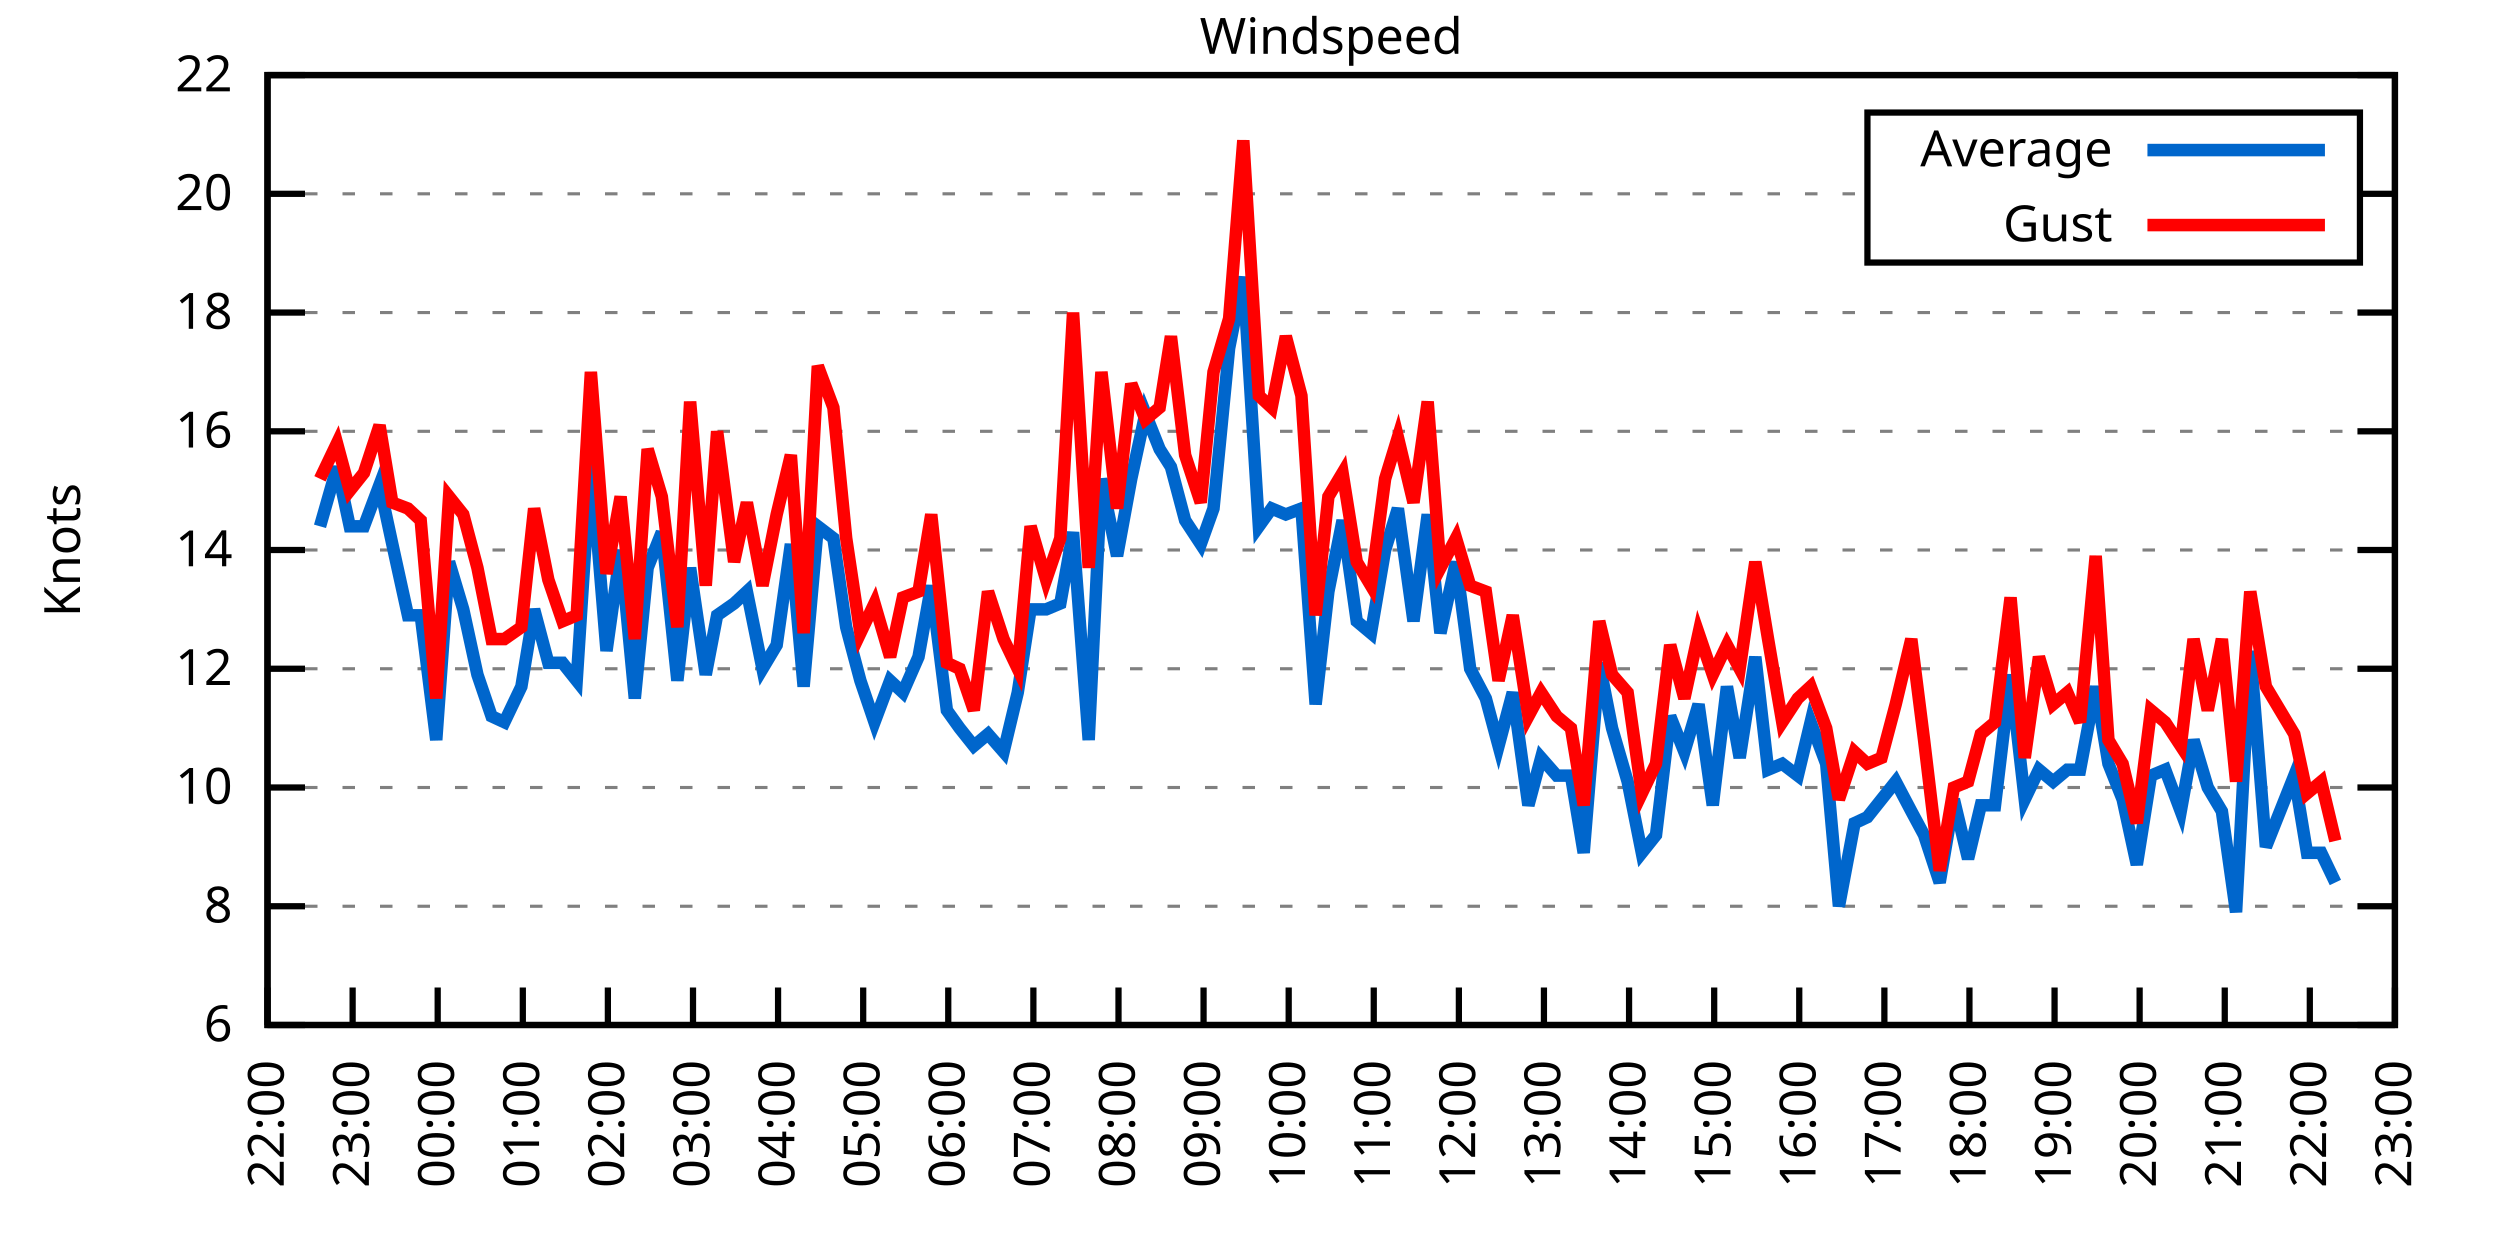
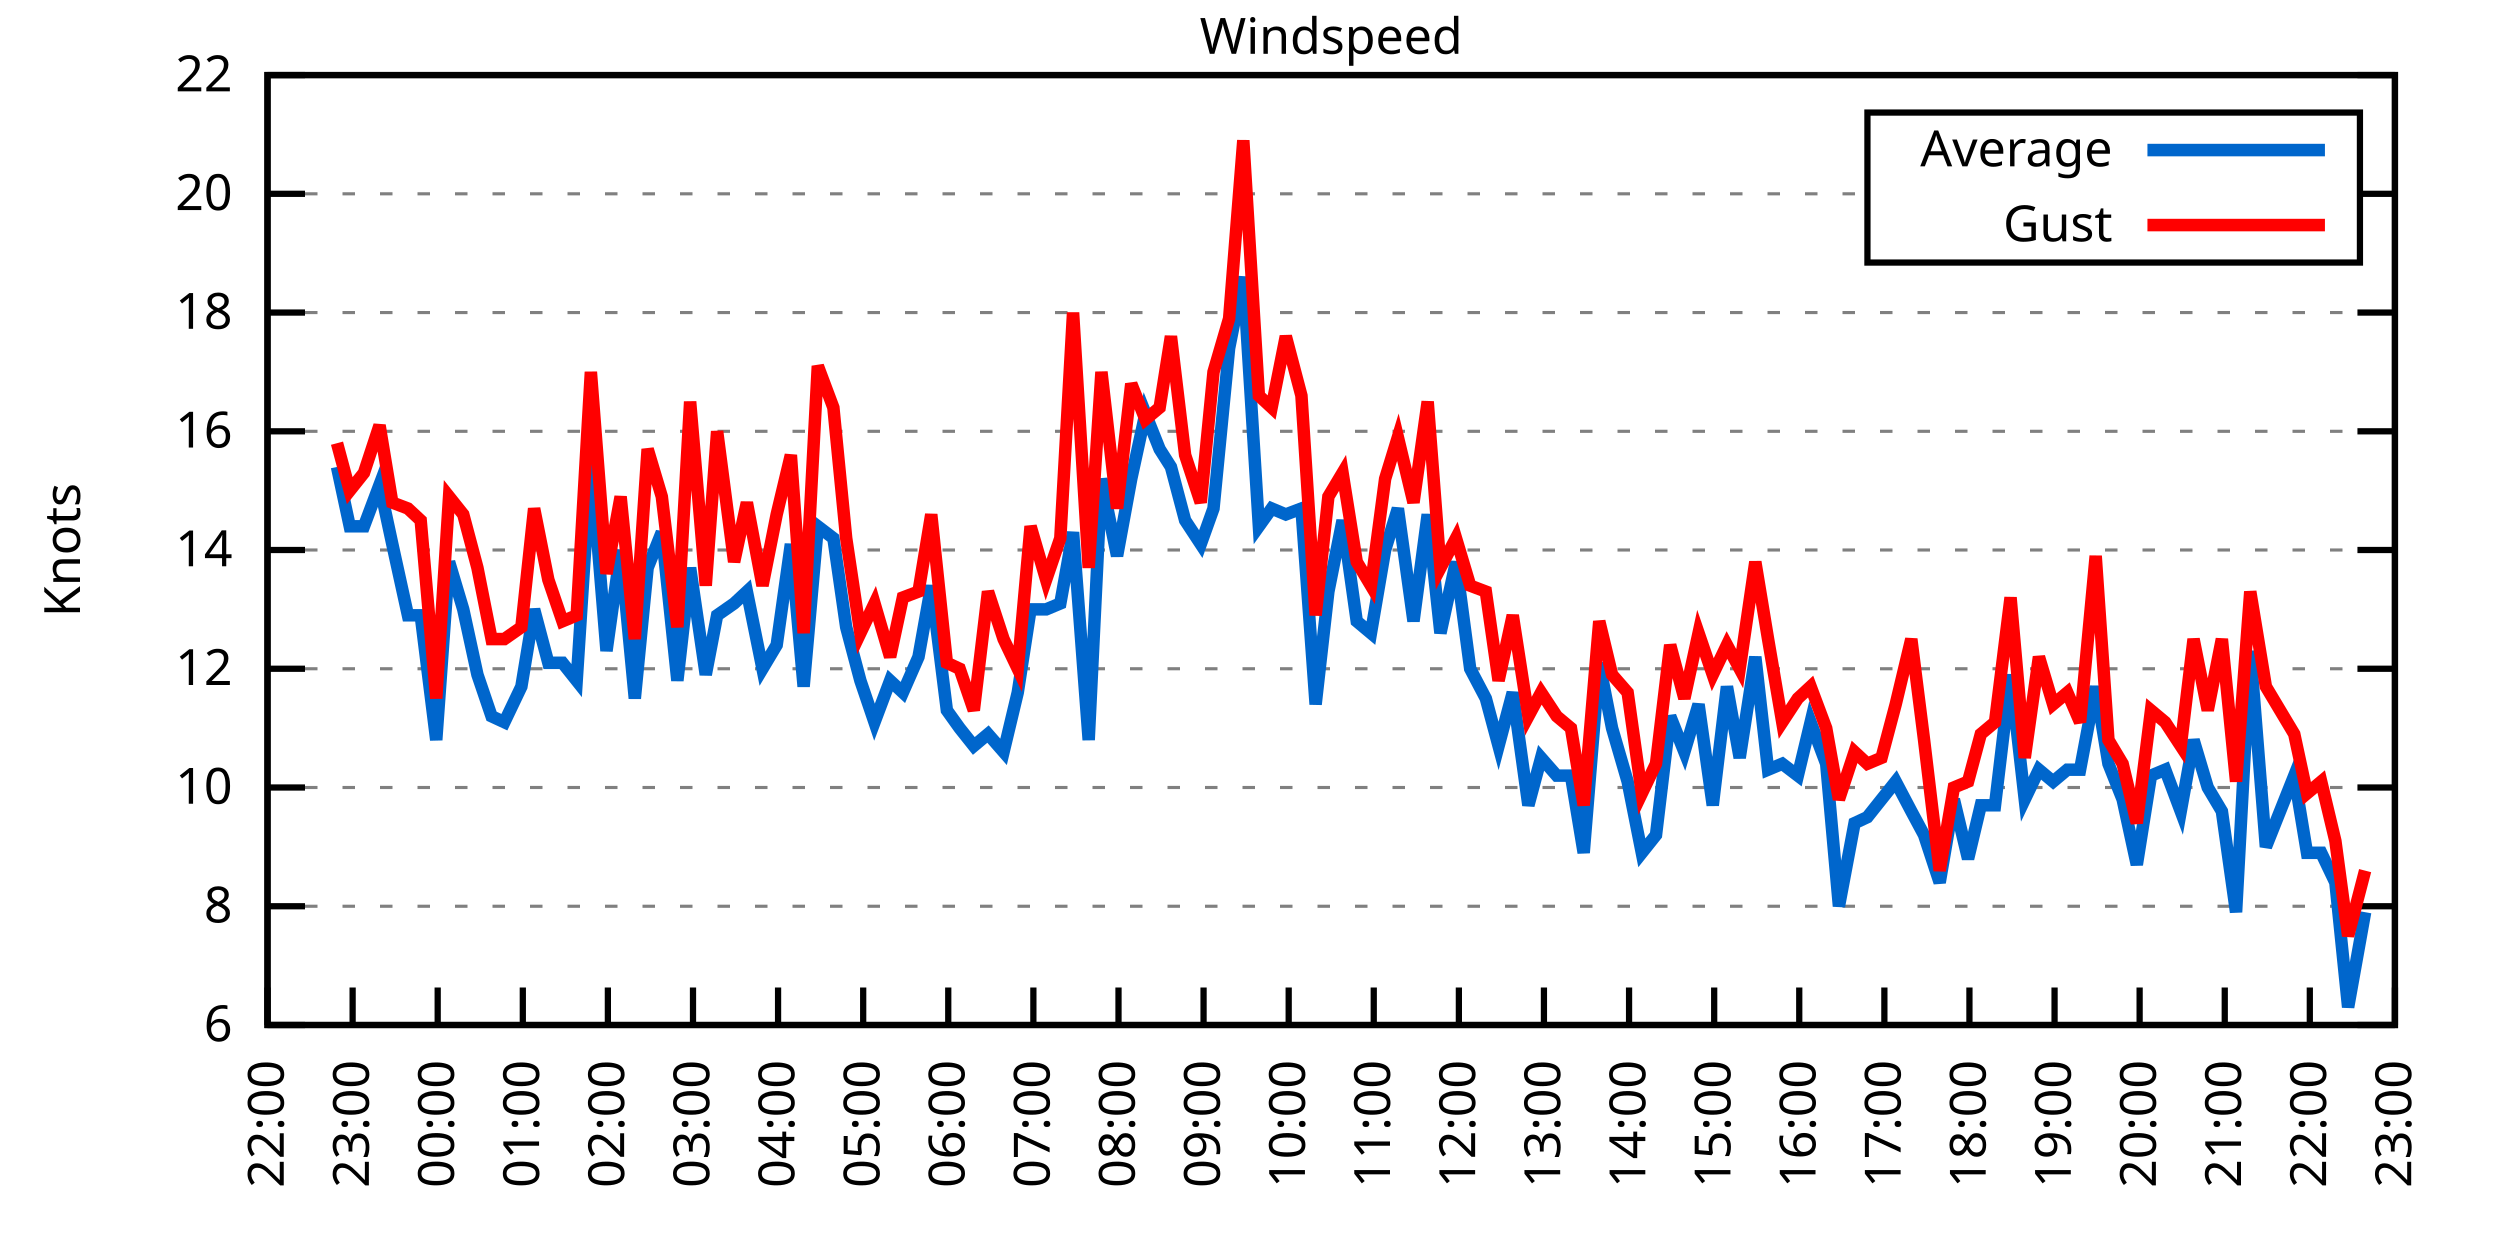
<svg xmlns="http://www.w3.org/2000/svg" xmlns:xlink="http://www.w3.org/1999/xlink" width="400" height="200" viewBox="0 0 400 200">
  <g id="gnuplot_canvas">
    <rect x="0" y="0" width="400" height="200" fill="none" />
    <defs>
      <circle id="gpDot" r="0.5" stroke-width="0.5" stroke="currentColor" />
      <path id="gpPt0" stroke-width="0.333" stroke="currentColor" d="M-1,0 h2 M0,-1 v2" />
      <path id="gpPt1" stroke-width="0.333" stroke="currentColor" d="M-1,-1 L1,1 M1,-1 L-1,1" />
      <path id="gpPt2" stroke-width="0.333" stroke="currentColor" d="M-1,0 L1,0 M0,-1 L0,1 M-1,-1 L1,1 M-1,1 L1,-1" />
      <rect id="gpPt3" stroke-width="0.333" stroke="currentColor" x="-1" y="-1" width="2" height="2" />
      <rect id="gpPt4" stroke-width="0.333" stroke="currentColor" fill="currentColor" x="-1" y="-1" width="2" height="2" />
      <circle id="gpPt5" stroke-width="0.333" stroke="currentColor" cx="0" cy="0" r="1" />
      <use xlink:href="#gpPt5" id="gpPt6" fill="currentColor" stroke="none" />
      <path id="gpPt7" stroke-width="0.333" stroke="currentColor" d="M0,-1.33 L-1.33,0.67 L1.33,0.67 z" />
      <use xlink:href="#gpPt7" id="gpPt8" fill="currentColor" stroke="none" />
      <use xlink:href="#gpPt7" id="gpPt9" stroke="currentColor" transform="rotate(180)" />
      <use xlink:href="#gpPt9" id="gpPt10" fill="currentColor" stroke="none" />
      <use xlink:href="#gpPt3" id="gpPt11" stroke="currentColor" transform="rotate(45)" />
      <use xlink:href="#gpPt11" id="gpPt12" fill="currentColor" stroke="none" />
      <path id="gpPt13" stroke-width="0.333" stroke="currentColor" d="M0,1.330 L1.265,0.411 L0.782,-1.067 L-0.782,-1.076 L-1.265,0.411 z" />
      <use xlink:href="#gpPt13" id="gpPt14" fill="currentColor" stroke="none" />
      <filter id="textbox" filterUnits="objectBoundingBox" x="0" y="0" height="1" width="1">
        <feFlood flood-color="white" flood-opacity="1" result="bgnd" />
        <feComposite in="SourceGraphic" in2="bgnd" operator="atop" />
      </filter>
      <filter id="greybox" filterUnits="objectBoundingBox" x="0" y="0" height="1" width="1">
        <feFlood flood-color="lightgrey" flood-opacity="1" result="grey" />
        <feComposite in="SourceGraphic" in2="grey" operator="atop" />
      </filter>
    </defs>
    <g fill="none" color="white" stroke="currentColor" stroke-width="1.00" stroke-linecap="butt" stroke-linejoin="miter">
</g>
    <g fill="none" color="black" stroke="currentColor" stroke-width="1.00" stroke-linecap="butt" stroke-linejoin="miter">
      <g stroke="none" shape-rendering="crispEdges">
        <polygon fill="rgb(255, 255, 255)" points="42.80,164.00 383.18,164.00 383.18,12.02 42.80,12.02 " />
      </g>
    </g>
    <g fill="none" color="black" stroke="currentColor" stroke-width="1.00" stroke-linecap="butt" stroke-linejoin="miter">
</g>
    <g fill="none" color="black" stroke="black" stroke-width="0.50" stroke-linecap="butt" stroke-linejoin="miter">
</g>
    <g fill="none" color="gray" stroke="currentColor" stroke-width="0.50" stroke-linecap="butt" stroke-linejoin="miter">
      <path stroke="gray" stroke-dasharray="2,4" class="gridline" d="M42.80,164.00 L383.19,164.00  " />
    </g>
    <g fill="none" color="gray" stroke="gray" stroke-width="1.00" stroke-linecap="butt" stroke-linejoin="miter">
</g>
    <g fill="none" color="black" stroke="currentColor" stroke-width="1.00" stroke-linecap="butt" stroke-linejoin="miter">
      <path stroke="black" d="M42.80,164.00 L48.80,164.00 M383.19,164.00 L377.19,164.00  " />
      <g transform="translate(37.20,166.60)" stroke="none" fill="black" font-family="Sans" font-size="8.00" text-anchor="end">
        <text>
          <tspan font-family="Sans"> 6</tspan>
        </text>
      </g>
    </g>
    <g fill="none" color="black" stroke="currentColor" stroke-width="1.00" stroke-linecap="butt" stroke-linejoin="miter">
</g>
    <g fill="none" color="black" stroke="black" stroke-width="0.50" stroke-linecap="butt" stroke-linejoin="miter">
</g>
    <g fill="none" color="gray" stroke="currentColor" stroke-width="0.50" stroke-linecap="butt" stroke-linejoin="miter">
      <path stroke="gray" stroke-dasharray="2,4" class="gridline" d="M42.80,145.00 L383.19,145.00  " />
    </g>
    <g fill="none" color="gray" stroke="gray" stroke-width="1.00" stroke-linecap="butt" stroke-linejoin="miter">
</g>
    <g fill="none" color="black" stroke="currentColor" stroke-width="1.00" stroke-linecap="butt" stroke-linejoin="miter">
      <path stroke="black" d="M42.80,145.00 L48.80,145.00 M383.19,145.00 L377.19,145.00  " />
      <g transform="translate(37.20,147.60)" stroke="none" fill="black" font-family="Sans" font-size="8.00" text-anchor="end">
        <text>
          <tspan font-family="Sans"> 8</tspan>
        </text>
      </g>
    </g>
    <g fill="none" color="black" stroke="currentColor" stroke-width="1.00" stroke-linecap="butt" stroke-linejoin="miter">
</g>
    <g fill="none" color="black" stroke="black" stroke-width="0.50" stroke-linecap="butt" stroke-linejoin="miter">
</g>
    <g fill="none" color="gray" stroke="currentColor" stroke-width="0.50" stroke-linecap="butt" stroke-linejoin="miter">
      <path stroke="gray" stroke-dasharray="2,4" class="gridline" d="M42.80,126.00 L383.19,126.00  " />
    </g>
    <g fill="none" color="gray" stroke="gray" stroke-width="1.00" stroke-linecap="butt" stroke-linejoin="miter">
</g>
    <g fill="none" color="black" stroke="currentColor" stroke-width="1.00" stroke-linecap="butt" stroke-linejoin="miter">
      <path stroke="black" d="M42.80,126.00 L48.80,126.00 M383.19,126.00 L377.19,126.00  " />
      <g transform="translate(37.20,128.60)" stroke="none" fill="black" font-family="Sans" font-size="8.00" text-anchor="end">
        <text>
          <tspan font-family="Sans"> 10</tspan>
        </text>
      </g>
    </g>
    <g fill="none" color="black" stroke="currentColor" stroke-width="1.00" stroke-linecap="butt" stroke-linejoin="miter">
</g>
    <g fill="none" color="black" stroke="black" stroke-width="0.50" stroke-linecap="butt" stroke-linejoin="miter">
</g>
    <g fill="none" color="gray" stroke="currentColor" stroke-width="0.50" stroke-linecap="butt" stroke-linejoin="miter">
      <path stroke="gray" stroke-dasharray="2,4" class="gridline" d="M42.80,107.00 L383.19,107.00  " />
    </g>
    <g fill="none" color="gray" stroke="gray" stroke-width="1.00" stroke-linecap="butt" stroke-linejoin="miter">
</g>
    <g fill="none" color="black" stroke="currentColor" stroke-width="1.00" stroke-linecap="butt" stroke-linejoin="miter">
      <path stroke="black" d="M42.80,107.00 L48.80,107.00 M383.19,107.00 L377.19,107.00  " />
      <g transform="translate(37.20,109.60)" stroke="none" fill="black" font-family="Sans" font-size="8.00" text-anchor="end">
        <text>
          <tspan font-family="Sans"> 12</tspan>
        </text>
      </g>
    </g>
    <g fill="none" color="black" stroke="currentColor" stroke-width="1.00" stroke-linecap="butt" stroke-linejoin="miter">
</g>
    <g fill="none" color="black" stroke="black" stroke-width="0.50" stroke-linecap="butt" stroke-linejoin="miter">
</g>
    <g fill="none" color="gray" stroke="currentColor" stroke-width="0.50" stroke-linecap="butt" stroke-linejoin="miter">
      <path stroke="gray" stroke-dasharray="2,4" class="gridline" d="M42.80,88.00 L383.19,88.00  " />
    </g>
    <g fill="none" color="gray" stroke="gray" stroke-width="1.00" stroke-linecap="butt" stroke-linejoin="miter">
</g>
    <g fill="none" color="black" stroke="currentColor" stroke-width="1.00" stroke-linecap="butt" stroke-linejoin="miter">
      <path stroke="black" d="M42.80,88.00 L48.80,88.00 M383.19,88.00 L377.19,88.00  " />
      <g transform="translate(37.20,90.60)" stroke="none" fill="black" font-family="Sans" font-size="8.00" text-anchor="end">
        <text>
          <tspan font-family="Sans"> 14</tspan>
        </text>
      </g>
    </g>
    <g fill="none" color="black" stroke="currentColor" stroke-width="1.00" stroke-linecap="butt" stroke-linejoin="miter">
</g>
    <g fill="none" color="black" stroke="black" stroke-width="0.50" stroke-linecap="butt" stroke-linejoin="miter">
</g>
    <g fill="none" color="gray" stroke="currentColor" stroke-width="0.50" stroke-linecap="butt" stroke-linejoin="miter">
      <path stroke="gray" stroke-dasharray="2,4" class="gridline" d="M42.80,69.01 L383.19,69.01  " />
    </g>
    <g fill="none" color="gray" stroke="gray" stroke-width="1.00" stroke-linecap="butt" stroke-linejoin="miter">
</g>
    <g fill="none" color="black" stroke="currentColor" stroke-width="1.00" stroke-linecap="butt" stroke-linejoin="miter">
      <path stroke="black" d="M42.80,69.01 L48.80,69.01 M383.19,69.01 L377.19,69.01  " />
      <g transform="translate(37.20,71.61)" stroke="none" fill="black" font-family="Sans" font-size="8.00" text-anchor="end">
        <text>
          <tspan font-family="Sans"> 16</tspan>
        </text>
      </g>
    </g>
    <g fill="none" color="black" stroke="currentColor" stroke-width="1.00" stroke-linecap="butt" stroke-linejoin="miter">
</g>
    <g fill="none" color="black" stroke="black" stroke-width="0.50" stroke-linecap="butt" stroke-linejoin="miter">
</g>
    <g fill="none" color="gray" stroke="currentColor" stroke-width="0.50" stroke-linecap="butt" stroke-linejoin="miter">
      <path stroke="gray" stroke-dasharray="2,4" class="gridline" d="M42.80,50.01 L383.19,50.01  " />
    </g>
    <g fill="none" color="gray" stroke="gray" stroke-width="1.00" stroke-linecap="butt" stroke-linejoin="miter">
</g>
    <g fill="none" color="black" stroke="currentColor" stroke-width="1.00" stroke-linecap="butt" stroke-linejoin="miter">
      <path stroke="black" d="M42.80,50.01 L48.80,50.01 M383.19,50.01 L377.19,50.01  " />
      <g transform="translate(37.20,52.61)" stroke="none" fill="black" font-family="Sans" font-size="8.00" text-anchor="end">
        <text>
          <tspan font-family="Sans"> 18</tspan>
        </text>
      </g>
    </g>
    <g fill="none" color="black" stroke="currentColor" stroke-width="1.00" stroke-linecap="butt" stroke-linejoin="miter">
</g>
    <g fill="none" color="black" stroke="black" stroke-width="0.50" stroke-linecap="butt" stroke-linejoin="miter">
</g>
    <g fill="none" color="gray" stroke="currentColor" stroke-width="0.50" stroke-linecap="butt" stroke-linejoin="miter">
      <path stroke="gray" stroke-dasharray="2,4" class="gridline" d="M42.80,31.01 L298.79,31.01 M377.59,31.01 L383.19,31.01  " />
    </g>
    <g fill="none" color="gray" stroke="gray" stroke-width="1.00" stroke-linecap="butt" stroke-linejoin="miter">
</g>
    <g fill="none" color="black" stroke="currentColor" stroke-width="1.00" stroke-linecap="butt" stroke-linejoin="miter">
      <path stroke="black" d="M42.80,31.01 L48.80,31.01 M383.19,31.01 L377.19,31.01  " />
      <g transform="translate(37.20,33.61)" stroke="none" fill="black" font-family="Sans" font-size="8.00" text-anchor="end">
        <text>
          <tspan font-family="Sans"> 20</tspan>
        </text>
      </g>
    </g>
    <g fill="none" color="black" stroke="currentColor" stroke-width="1.00" stroke-linecap="butt" stroke-linejoin="miter">
</g>
    <g fill="none" color="black" stroke="black" stroke-width="0.50" stroke-linecap="butt" stroke-linejoin="miter">
</g>
    <g fill="none" color="gray" stroke="currentColor" stroke-width="0.50" stroke-linecap="butt" stroke-linejoin="miter">
      <path stroke="gray" stroke-dasharray="2,4" class="gridline" d="M42.80,12.01 L383.19,12.01  " />
    </g>
    <g fill="none" color="gray" stroke="gray" stroke-width="1.00" stroke-linecap="butt" stroke-linejoin="miter">
</g>
    <g fill="none" color="black" stroke="currentColor" stroke-width="1.00" stroke-linecap="butt" stroke-linejoin="miter">
      <path stroke="black" d="M42.80,12.01 L48.80,12.01 M383.19,12.01 L377.19,12.01  " />
      <g transform="translate(37.20,14.61)" stroke="none" fill="black" font-family="Sans" font-size="8.00" text-anchor="end">
        <text>
          <tspan font-family="Sans"> 22</tspan>
        </text>
      </g>
    </g>
    <g fill="none" color="black" stroke="currentColor" stroke-width="1.00" stroke-linecap="butt" stroke-linejoin="miter">
      <path stroke="black" d="M42.80,164.00 L42.80,158.00  " />
      <g transform="translate(45.40,169.60) rotate(270.00)" stroke="none" fill="black" font-family="Sans" font-size="8.00" text-anchor="end">
        <text>
          <tspan font-family="Sans">22:00</tspan>
        </text>
      </g>
    </g>
    <g fill="none" color="black" stroke="currentColor" stroke-width="1.00" stroke-linecap="butt" stroke-linejoin="miter">
      <path stroke="black" d="M56.42,164.00 L56.42,158.00  " />
      <g transform="translate(59.02,169.60) rotate(270.00)" stroke="none" fill="black" font-family="Sans" font-size="8.00" text-anchor="end">
        <text>
          <tspan font-family="Sans">23:00</tspan>
        </text>
      </g>
    </g>
    <g fill="none" color="black" stroke="currentColor" stroke-width="1.00" stroke-linecap="butt" stroke-linejoin="miter">
      <path stroke="black" d="M70.03,164.00 L70.03,158.00  " />
      <g transform="translate(72.63,169.60) rotate(270.00)" stroke="none" fill="black" font-family="Sans" font-size="8.00" text-anchor="end">
        <text>
          <tspan font-family="Sans">00:00</tspan>
        </text>
      </g>
    </g>
    <g fill="none" color="black" stroke="currentColor" stroke-width="1.00" stroke-linecap="butt" stroke-linejoin="miter">
      <path stroke="black" d="M83.65,164.00 L83.65,158.00  " />
      <g transform="translate(86.25,169.60) rotate(270.00)" stroke="none" fill="black" font-family="Sans" font-size="8.00" text-anchor="end">
        <text>
          <tspan font-family="Sans">01:00</tspan>
        </text>
      </g>
    </g>
    <g fill="none" color="black" stroke="currentColor" stroke-width="1.00" stroke-linecap="butt" stroke-linejoin="miter">
      <path stroke="black" d="M97.26,164.00 L97.26,158.00  " />
      <g transform="translate(99.86,169.60) rotate(270.00)" stroke="none" fill="black" font-family="Sans" font-size="8.00" text-anchor="end">
        <text>
          <tspan font-family="Sans">02:00</tspan>
        </text>
      </g>
    </g>
    <g fill="none" color="black" stroke="currentColor" stroke-width="1.00" stroke-linecap="butt" stroke-linejoin="miter">
      <path stroke="black" d="M110.88,164.00 L110.88,158.00  " />
      <g transform="translate(113.48,169.60) rotate(270.00)" stroke="none" fill="black" font-family="Sans" font-size="8.00" text-anchor="end">
        <text>
          <tspan font-family="Sans">03:00</tspan>
        </text>
      </g>
    </g>
    <g fill="none" color="black" stroke="currentColor" stroke-width="1.00" stroke-linecap="butt" stroke-linejoin="miter">
      <path stroke="black" d="M124.49,164.00 L124.49,158.00  " />
      <g transform="translate(127.09,169.60) rotate(270.00)" stroke="none" fill="black" font-family="Sans" font-size="8.00" text-anchor="end">
        <text>
          <tspan font-family="Sans">04:00</tspan>
        </text>
      </g>
    </g>
    <g fill="none" color="black" stroke="currentColor" stroke-width="1.00" stroke-linecap="butt" stroke-linejoin="miter">
      <path stroke="black" d="M138.11,164.00 L138.11,158.00  " />
      <g transform="translate(140.71,169.60) rotate(270.00)" stroke="none" fill="black" font-family="Sans" font-size="8.00" text-anchor="end">
        <text>
          <tspan font-family="Sans">05:00</tspan>
        </text>
      </g>
    </g>
    <g fill="none" color="black" stroke="currentColor" stroke-width="1.00" stroke-linecap="butt" stroke-linejoin="miter">
      <path stroke="black" d="M151.72,164.00 L151.72,158.00  " />
      <g transform="translate(154.32,169.60) rotate(270.00)" stroke="none" fill="black" font-family="Sans" font-size="8.00" text-anchor="end">
        <text>
          <tspan font-family="Sans">06:00</tspan>
        </text>
      </g>
    </g>
    <g fill="none" color="black" stroke="currentColor" stroke-width="1.00" stroke-linecap="butt" stroke-linejoin="miter">
      <path stroke="black" d="M165.34,164.00 L165.34,158.00  " />
      <g transform="translate(167.94,169.60) rotate(270.00)" stroke="none" fill="black" font-family="Sans" font-size="8.00" text-anchor="end">
        <text>
          <tspan font-family="Sans">07:00</tspan>
        </text>
      </g>
    </g>
    <g fill="none" color="black" stroke="currentColor" stroke-width="1.00" stroke-linecap="butt" stroke-linejoin="miter">
      <path stroke="black" d="M178.96,164.00 L178.96,158.00  " />
      <g transform="translate(181.56,169.60) rotate(270.00)" stroke="none" fill="black" font-family="Sans" font-size="8.00" text-anchor="end">
        <text>
          <tspan font-family="Sans">08:00</tspan>
        </text>
      </g>
    </g>
    <g fill="none" color="black" stroke="currentColor" stroke-width="1.00" stroke-linecap="butt" stroke-linejoin="miter">
      <path stroke="black" d="M192.57,164.00 L192.57,158.00  " />
      <g transform="translate(195.17,169.60) rotate(270.00)" stroke="none" fill="black" font-family="Sans" font-size="8.00" text-anchor="end">
        <text>
          <tspan font-family="Sans">09:00</tspan>
        </text>
      </g>
    </g>
    <g fill="none" color="black" stroke="currentColor" stroke-width="1.00" stroke-linecap="butt" stroke-linejoin="miter">
      <path stroke="black" d="M206.19,164.00 L206.19,158.00  " />
      <g transform="translate(208.79,169.60) rotate(270.00)" stroke="none" fill="black" font-family="Sans" font-size="8.00" text-anchor="end">
        <text>
          <tspan font-family="Sans">10:00</tspan>
        </text>
      </g>
    </g>
    <g fill="none" color="black" stroke="currentColor" stroke-width="1.00" stroke-linecap="butt" stroke-linejoin="miter">
      <path stroke="black" d="M219.80,164.00 L219.80,158.00  " />
      <g transform="translate(222.40,169.60) rotate(270.00)" stroke="none" fill="black" font-family="Sans" font-size="8.00" text-anchor="end">
        <text>
          <tspan font-family="Sans">11:00</tspan>
        </text>
      </g>
    </g>
    <g fill="none" color="black" stroke="currentColor" stroke-width="1.00" stroke-linecap="butt" stroke-linejoin="miter">
      <path stroke="black" d="M233.42,164.00 L233.42,158.00  " />
      <g transform="translate(236.02,169.60) rotate(270.00)" stroke="none" fill="black" font-family="Sans" font-size="8.00" text-anchor="end">
        <text>
          <tspan font-family="Sans">12:00</tspan>
        </text>
      </g>
    </g>
    <g fill="none" color="black" stroke="currentColor" stroke-width="1.00" stroke-linecap="butt" stroke-linejoin="miter">
      <path stroke="black" d="M247.03,164.00 L247.03,158.00  " />
      <g transform="translate(249.63,169.60) rotate(270.00)" stroke="none" fill="black" font-family="Sans" font-size="8.00" text-anchor="end">
        <text>
          <tspan font-family="Sans">13:00</tspan>
        </text>
      </g>
    </g>
    <g fill="none" color="black" stroke="currentColor" stroke-width="1.00" stroke-linecap="butt" stroke-linejoin="miter">
      <path stroke="black" d="M260.65,164.00 L260.65,158.00  " />
      <g transform="translate(263.25,169.60) rotate(270.00)" stroke="none" fill="black" font-family="Sans" font-size="8.00" text-anchor="end">
        <text>
          <tspan font-family="Sans">14:00</tspan>
        </text>
      </g>
    </g>
    <g fill="none" color="black" stroke="currentColor" stroke-width="1.00" stroke-linecap="butt" stroke-linejoin="miter">
      <path stroke="black" d="M274.27,164.00 L274.27,158.00  " />
      <g transform="translate(276.87,169.60) rotate(270.00)" stroke="none" fill="black" font-family="Sans" font-size="8.00" text-anchor="end">
        <text>
          <tspan font-family="Sans">15:00</tspan>
        </text>
      </g>
    </g>
    <g fill="none" color="black" stroke="currentColor" stroke-width="1.00" stroke-linecap="butt" stroke-linejoin="miter">
      <path stroke="black" d="M287.88,164.00 L287.88,158.00  " />
      <g transform="translate(290.48,169.60) rotate(270.00)" stroke="none" fill="black" font-family="Sans" font-size="8.00" text-anchor="end">
        <text>
          <tspan font-family="Sans">16:00</tspan>
        </text>
      </g>
    </g>
    <g fill="none" color="black" stroke="currentColor" stroke-width="1.00" stroke-linecap="butt" stroke-linejoin="miter">
      <path stroke="black" d="M301.50,164.00 L301.50,158.00  " />
      <g transform="translate(304.10,169.60) rotate(270.00)" stroke="none" fill="black" font-family="Sans" font-size="8.00" text-anchor="end">
        <text>
          <tspan font-family="Sans">17:00</tspan>
        </text>
      </g>
    </g>
    <g fill="none" color="black" stroke="currentColor" stroke-width="1.00" stroke-linecap="butt" stroke-linejoin="miter">
      <path stroke="black" d="M315.11,164.00 L315.11,158.00  " />
      <g transform="translate(317.71,169.60) rotate(270.00)" stroke="none" fill="black" font-family="Sans" font-size="8.00" text-anchor="end">
        <text>
          <tspan font-family="Sans">18:00</tspan>
        </text>
      </g>
    </g>
    <g fill="none" color="black" stroke="currentColor" stroke-width="1.00" stroke-linecap="butt" stroke-linejoin="miter">
      <path stroke="black" d="M328.73,164.00 L328.73,158.00  " />
      <g transform="translate(331.33,169.60) rotate(270.00)" stroke="none" fill="black" font-family="Sans" font-size="8.00" text-anchor="end">
        <text>
          <tspan font-family="Sans">19:00</tspan>
        </text>
      </g>
    </g>
    <g fill="none" color="black" stroke="currentColor" stroke-width="1.00" stroke-linecap="butt" stroke-linejoin="miter">
      <path stroke="black" d="M342.34,164.00 L342.34,158.00  " />
      <g transform="translate(344.94,169.60) rotate(270.00)" stroke="none" fill="black" font-family="Sans" font-size="8.00" text-anchor="end">
        <text>
          <tspan font-family="Sans">20:00</tspan>
        </text>
      </g>
    </g>
    <g fill="none" color="black" stroke="currentColor" stroke-width="1.00" stroke-linecap="butt" stroke-linejoin="miter">
      <path stroke="black" d="M355.96,164.00 L355.96,158.00  " />
      <g transform="translate(358.56,169.60) rotate(270.00)" stroke="none" fill="black" font-family="Sans" font-size="8.00" text-anchor="end">
        <text>
          <tspan font-family="Sans">21:00</tspan>
        </text>
      </g>
    </g>
    <g fill="none" color="black" stroke="currentColor" stroke-width="1.00" stroke-linecap="butt" stroke-linejoin="miter">
      <path stroke="black" d="M369.57,164.00 L369.57,158.00  " />
      <g transform="translate(372.17,169.60) rotate(270.00)" stroke="none" fill="black" font-family="Sans" font-size="8.00" text-anchor="end">
        <text>
          <tspan font-family="Sans">22:00</tspan>
        </text>
      </g>
    </g>
    <g fill="none" color="black" stroke="currentColor" stroke-width="1.00" stroke-linecap="butt" stroke-linejoin="miter">
      <path stroke="black" d="M383.19,164.00 L383.19,158.00  " />
      <g transform="translate(385.79,169.60) rotate(270.00)" stroke="none" fill="black" font-family="Sans" font-size="8.00" text-anchor="end">
        <text>
          <tspan font-family="Sans">23:00</tspan>
        </text>
      </g>
    </g>
    <g fill="none" color="black" stroke="currentColor" stroke-width="1.00" stroke-linecap="butt" stroke-linejoin="miter">
</g>
    <g fill="none" color="black" stroke="currentColor" stroke-width="1.00" stroke-linecap="butt" stroke-linejoin="miter">
      <path stroke="black" d="M42.80,12.01 L42.80,164.00 L383.19,164.00 L383.19,12.01 L42.80,12.01 Z  " />
    </g>
    <g fill="none" color="black" stroke="currentColor" stroke-width="1.00" stroke-linecap="butt" stroke-linejoin="miter">
</g>
    <g fill="none" color="black" stroke="currentColor" stroke-width="1.00" stroke-linecap="butt" stroke-linejoin="miter">
      <path stroke="black" d="M298.79,42.01 L298.79,18.01 L377.59,18.01 L377.59,42.01 L298.79,42.01 Z  " />
    </g>
    <g id="Windspeed_plot_1">
      <g fill="none" color="white" stroke="black" stroke-width="2.00" stroke-linecap="butt" stroke-linejoin="miter">
</g>
      <g fill="none" color="black" stroke="currentColor" stroke-width="2.00" stroke-linecap="butt" stroke-linejoin="miter">
        <g transform="translate(337.99,26.61)" stroke="none" fill="black" font-family="Sans" font-size="8.00" text-anchor="end">
          <text>
            <tspan font-family="Sans">Average</tspan>
          </text>
        </g>
      </g>
      <g fill="none" color="black" stroke="currentColor" stroke-width="2.00" stroke-linecap="butt" stroke-linejoin="miter">
-         <path stroke="rgb(  0, 102, 204)" d="M343.59,24.01 L371.99,24.01 M51.20,84.21 L53.92,74.71 L55.96,84.21 L58.23,84.21 L60.73,77.56 L62.77,87.06   L65.27,98.45 L67.31,98.45 L69.80,118.40 L71.85,89.90 L74.12,97.50 L76.39,107.95 L78.65,114.60 L80.70,115.55   L83.42,109.85 L85.46,97.50 L87.73,106.05 L90.00,106.05 L92.27,108.90 L94.54,73.76 L97.04,104.15 L99.30,88.00   L101.57,111.75 L103.62,90.85 L105.89,85.16 L108.38,108.90 L110.42,90.85 L112.92,107.95 L114.74,98.45 L117.46,96.55   L119.50,94.65 L122.00,107.00 L124.27,103.20 L126.54,87.06 L128.58,109.85 L130.85,84.21 L133.34,86.11 L135.39,100.35   L137.66,108.90 L139.92,115.55 L142.42,108.90 L144.46,110.80 L146.96,105.10 L149.00,93.70 L151.50,113.65 L153.54,116.50   L155.81,119.35 L158.08,117.45 L160.57,120.30 L162.84,110.80 L164.89,97.50 L167.38,97.50 L169.65,96.55 L171.69,85.16   L174.19,118.40 L176.23,76.61 L178.73,88.95 L181.00,76.61 L183.27,66.16 L185.54,71.86 L187.35,74.71 L189.62,83.26   L192.12,87.06 L194.16,81.36 L196.66,55.71 L198.93,44.31 L201.42,84.21 L203.46,81.36 L205.73,82.31 L208.23,81.36   L210.50,112.70 L212.54,94.65 L214.81,83.26 L217.08,99.40 L219.35,101.30 L221.62,88.00 L223.66,81.36 L226.16,99.40   L228.43,82.31 L230.47,101.30 L232.96,89.90 L235.23,107.00 L237.73,111.75 L239.77,119.35 L242.04,110.80 L244.54,128.85   L246.58,121.25 L249.08,124.10 L251.35,124.10 L253.39,136.45 L255.88,106.05 L257.93,116.50 L260.42,125.05 L262.69,136.45   L264.96,133.60 L267.23,114.60 L269.50,120.30 L271.77,112.70 L274.04,128.85 L276.31,109.85 L278.35,121.25 L280.85,105.10   L282.89,123.15 L285.16,122.20 L287.65,124.10 L289.70,115.55 L292.19,122.20 L294.23,145.00 L296.73,131.70 L298.77,130.75   L301.04,127.90 L303.31,125.05 L305.81,129.80 L307.85,133.60 L310.35,141.20 L312.62,127.90 L314.89,137.40 L316.93,128.85   L319.20,128.85 L321.69,107.95 L323.96,127.90 L326.23,123.15 L328.50,125.05 L330.77,123.15 L332.81,123.15 L335.31,109.85   L337.35,122.20 L339.62,127.90 L341.89,138.35 L344.16,124.10 L346.43,123.15 L348.92,129.80 L350.97,118.40 L353.24,126.00   L355.50,129.80 L357.77,145.95 L360.04,104.15 L362.54,135.50 L364.81,129.80 L367.08,124.10 L369.12,136.45 L371.39,136.45   L373.66,141.20  " />
+         <path stroke="rgb(  0, 102, 204)" d="M343.59,24.01 L371.99,24.01 M53.92,74.71 L55.96,84.21 L58.23,84.21 L60.73,77.56 L62.77,87.06 L65.27,98.45   L67.31,98.45 L69.80,118.40 L71.85,89.90 L74.12,97.50 L76.39,107.95 L78.65,114.60 L80.70,115.55 L83.42,109.85   L85.46,97.50 L87.73,106.05 L90.00,106.05 L92.27,108.90 L94.54,73.76 L97.04,104.15 L99.30,88.00 L101.57,111.75   L103.62,90.85 L105.89,85.16 L108.38,108.90 L110.42,90.85 L112.92,107.95 L114.74,98.45 L117.46,96.55 L119.50,94.65   L122.00,107.00 L124.27,103.20 L126.54,87.06 L128.58,109.85 L130.85,84.21 L133.34,86.11 L135.39,100.35 L137.66,108.90   L139.92,115.55 L142.42,108.90 L144.46,110.80 L146.96,105.10 L149.00,93.70 L151.50,113.65 L153.54,116.50 L155.81,119.35   L158.08,117.45 L160.57,120.30 L162.84,110.80 L164.89,97.50 L167.38,97.50 L169.65,96.55 L171.69,85.16 L174.19,118.40   L176.23,76.61 L178.73,88.95 L181.00,76.61 L183.27,66.16 L185.54,71.86 L187.35,74.71 L189.62,83.26 L192.12,87.06   L194.16,81.36 L196.66,55.71 L198.93,44.31 L201.42,84.21 L203.46,81.36 L205.73,82.31 L208.23,81.36 L210.50,112.70   L212.54,94.65 L214.81,83.26 L217.08,99.40 L219.35,101.30 L221.62,88.00 L223.66,81.36 L226.16,99.40 L228.43,82.31   L230.47,101.30 L232.96,89.90 L235.23,107.00 L237.73,111.75 L239.77,119.35 L242.04,110.80 L244.54,128.85 L246.58,121.25   L249.08,124.10 L251.35,124.10 L253.39,136.45 L255.88,106.05 L257.93,116.50 L260.42,125.05 L262.69,136.45 L264.96,133.60   L267.23,114.60 L269.50,120.30 L271.77,112.70 L274.04,128.85 L276.31,109.85 L278.35,121.25 L280.85,105.10 L282.89,123.15   L285.16,122.20 L287.65,124.10 L289.70,115.55 L292.19,122.20 L294.23,145.00 L296.73,131.70 L298.77,130.75 L301.04,127.90   L303.31,125.05 L305.81,129.80 L307.85,133.60 L310.35,141.20 L312.62,127.90 L314.89,137.40 L316.93,128.85 L319.20,128.85   L321.69,107.95 L323.96,127.90 L326.23,123.15 L328.50,125.05 L330.77,123.15 L332.81,123.15 L335.31,109.85 L337.35,122.20   L339.62,127.90 L341.89,138.35 L344.16,124.10 L346.43,123.15 L348.92,129.80 L350.97,118.40 L353.24,126.00 L355.50,129.80   L357.77,145.95 L360.04,104.15 L362.54,135.50 L364.81,129.80 L367.08,124.10 L369.12,136.45 L371.39,136.45 L373.66,141.20   L375.70,161.15 L378.42,145.95  " />
      </g>
    </g>
    <g id="Windspeed_plot_2">
      <g fill="none" color="black" stroke="currentColor" stroke-width="2.00" stroke-linecap="butt" stroke-linejoin="miter">
        <g transform="translate(337.99,38.61)" stroke="none" fill="black" font-family="Sans" font-size="8.00" text-anchor="end">
          <text>
            <tspan font-family="Sans">Gust</tspan>
          </text>
        </g>
      </g>
      <g fill="none" color="black" stroke="currentColor" stroke-width="2.00" stroke-linecap="butt" stroke-linejoin="miter">
-         <path stroke="rgb(255,   0,   0)" d="M343.59,36.01 L371.99,36.01 M51.20,76.61 L53.92,70.91 L55.96,78.51 L58.23,75.66 L60.73,68.06 L62.77,80.41   L65.27,81.36 L67.31,83.26 L69.80,111.75 L71.85,79.46 L74.12,82.31 L76.39,90.85 L78.65,102.25 L80.70,102.25   L83.42,100.35 L85.46,81.36 L87.73,92.75 L90.00,99.40 L92.27,98.45 L94.54,59.51 L97.04,91.80 L99.30,79.46   L101.57,102.25 L103.62,71.86 L105.89,79.46 L108.38,100.35 L110.42,64.26 L112.92,93.70 L114.74,69.01 L117.46,89.90   L119.50,80.41 L122.00,93.70 L124.27,82.31 L126.54,72.81 L128.58,101.30 L130.85,58.56 L133.34,65.21 L135.39,86.11   L137.66,101.30 L139.92,96.55 L142.42,105.10 L144.46,95.60 L146.96,94.65 L149.00,82.31 L151.50,106.05 L153.54,107.00   L155.81,113.65 L158.08,94.65 L160.57,102.25 L162.84,107.00 L164.89,84.21 L167.38,92.75 L169.65,86.11 L171.69,50.01   L174.19,90.85 L176.23,59.51 L178.73,81.36 L181.00,61.41 L183.27,67.11 L185.54,65.21 L187.35,53.81 L189.62,72.81   L192.12,80.41 L194.16,59.51 L196.66,50.96 L198.93,22.46 L201.42,63.31 L203.46,65.21 L205.73,53.81 L208.23,63.31   L210.50,98.45 L212.54,79.46 L214.81,75.66 L217.08,89.90 L219.35,93.70 L221.62,76.61 L223.66,69.96 L226.16,80.41   L228.43,64.26 L230.47,90.85 L232.96,86.11 L235.23,93.70 L237.73,94.65 L239.77,108.90 L242.04,98.45 L244.54,114.60   L246.58,110.80 L249.08,114.60 L251.35,116.50 L253.39,128.85 L255.88,99.40 L257.93,107.95 L260.42,110.80 L262.69,126.95   L264.96,122.20 L267.23,103.20 L269.50,111.75 L271.77,101.30 L274.04,107.95 L276.31,103.20 L278.35,107.00 L280.85,89.90   L282.89,102.25 L285.16,115.55 L287.65,111.75 L289.70,109.85 L292.19,116.50 L294.23,127.90 L296.73,120.30 L298.77,122.20   L301.04,121.25 L303.31,112.70 L305.81,102.25 L307.85,118.40 L310.35,139.30 L312.62,126.00 L314.89,125.05 L316.93,117.45   L319.20,115.55 L321.69,95.60 L323.96,121.25 L326.23,105.10 L328.50,112.70 L330.77,110.80 L332.81,115.55 L335.31,88.95   L337.35,118.40 L339.62,122.20 L341.89,131.70 L344.16,113.65 L346.43,115.55 L348.92,119.35 L350.97,102.25 L353.24,113.65   L355.50,102.25 L357.77,125.05 L360.04,94.65 L362.54,109.85 L364.81,113.65 L367.08,117.45 L369.12,126.95 L371.39,125.05   L373.66,134.55  " />
+         <path stroke="rgb(255,   0,   0)" d="M343.59,36.01 L371.99,36.01 M53.92,70.91 L55.96,78.51 L58.23,75.66 L60.73,68.06 L62.77,80.41 L65.27,81.36   L67.31,83.26 L69.80,111.75 L71.85,79.46 L74.12,82.31 L76.39,90.85 L78.65,102.25 L80.70,102.25 L83.42,100.35   L85.46,81.36 L87.73,92.75 L90.00,99.40 L92.27,98.45 L94.54,59.51 L97.04,91.80 L99.30,79.46 L101.57,102.25   L103.62,71.86 L105.89,79.46 L108.38,100.35 L110.42,64.26 L112.92,93.70 L114.74,69.01 L117.46,89.90 L119.50,80.41   L122.00,93.70 L124.27,82.31 L126.54,72.81 L128.58,101.30 L130.85,58.56 L133.34,65.21 L135.39,86.11 L137.66,101.30   L139.92,96.55 L142.42,105.10 L144.46,95.60 L146.96,94.65 L149.00,82.31 L151.50,106.05 L153.54,107.00 L155.81,113.65   L158.08,94.65 L160.57,102.25 L162.84,107.00 L164.89,84.21 L167.38,92.75 L169.65,86.11 L171.69,50.01 L174.19,90.85   L176.23,59.51 L178.73,81.36 L181.00,61.41 L183.27,67.11 L185.54,65.21 L187.35,53.81 L189.62,72.81 L192.12,80.41   L194.16,59.51 L196.66,50.96 L198.93,22.46 L201.42,63.31 L203.46,65.21 L205.73,53.81 L208.23,63.31 L210.50,98.45   L212.54,79.46 L214.81,75.66 L217.08,89.90 L219.35,93.70 L221.62,76.61 L223.66,69.96 L226.16,80.41 L228.43,64.26   L230.47,90.85 L232.96,86.11 L235.23,93.70 L237.73,94.65 L239.77,108.90 L242.04,98.45 L244.54,114.60 L246.58,110.80   L249.08,114.60 L251.35,116.50 L253.39,128.85 L255.88,99.40 L257.93,107.95 L260.42,110.80 L262.69,126.95 L264.96,122.20   L267.23,103.20 L269.50,111.75 L271.77,101.30 L274.04,107.95 L276.31,103.20 L278.35,107.00 L280.85,89.90 L282.89,102.25   L285.16,115.55 L287.65,111.75 L289.70,109.85 L292.19,116.50 L294.23,127.90 L296.73,120.30 L298.77,122.20 L301.04,121.25   L303.31,112.70 L305.81,102.25 L307.85,118.40 L310.35,139.30 L312.62,126.00 L314.89,125.05 L316.93,117.45 L319.20,115.55   L321.69,95.60 L323.96,121.25 L326.23,105.10 L328.50,112.70 L330.77,110.80 L332.81,115.55 L335.31,88.95 L337.35,118.40   L339.62,122.20 L341.89,131.70 L344.16,113.65 L346.43,115.55 L348.92,119.35 L350.97,102.25 L353.24,113.65 L355.50,102.25   L357.77,125.05 L360.04,94.65 L362.54,109.85 L364.81,113.65 L367.08,117.45 L369.12,126.95 L371.39,125.05 L373.66,134.55   L375.70,149.75 L378.42,139.30  " />
      </g>
    </g>
    <g fill="none" color="black" stroke="currentColor" stroke-width="2.00" stroke-linecap="butt" stroke-linejoin="miter">
</g>
    <g fill="none" color="black" stroke="black" stroke-width="1.00" stroke-linecap="butt" stroke-linejoin="miter">
</g>
    <g fill="none" color="black" stroke="currentColor" stroke-width="1.00" stroke-linecap="butt" stroke-linejoin="miter">
      <path stroke="black" d="M42.80,12.01 L42.80,164.00 L383.19,164.00 L383.19,12.01 L42.80,12.01 Z  " />
      <g transform="translate(12.80,88.01) rotate(270.00)" stroke="none" fill="black" font-family="Sans" font-size="8.00" text-anchor="middle">
        <text>
          <tspan font-family="Sans">Knots</tspan>
        </text>
      </g>
    </g>
    <g fill="none" color="black" stroke="currentColor" stroke-width="1.00" stroke-linecap="butt" stroke-linejoin="miter">
</g>
    <g fill="none" color="black" stroke="currentColor" stroke-width="1.00" stroke-linecap="butt" stroke-linejoin="miter">
      <g transform="translate(212.99,8.61)" stroke="none" fill="black" font-family="Sans" font-size="8.00" text-anchor="middle">
        <text>
          <tspan font-family="Sans">Windspeed</tspan>
        </text>
      </g>
    </g>
    <g fill="none" color="black" stroke="currentColor" stroke-width="1.00" stroke-linecap="butt" stroke-linejoin="miter">
</g>
  </g>
</svg>
